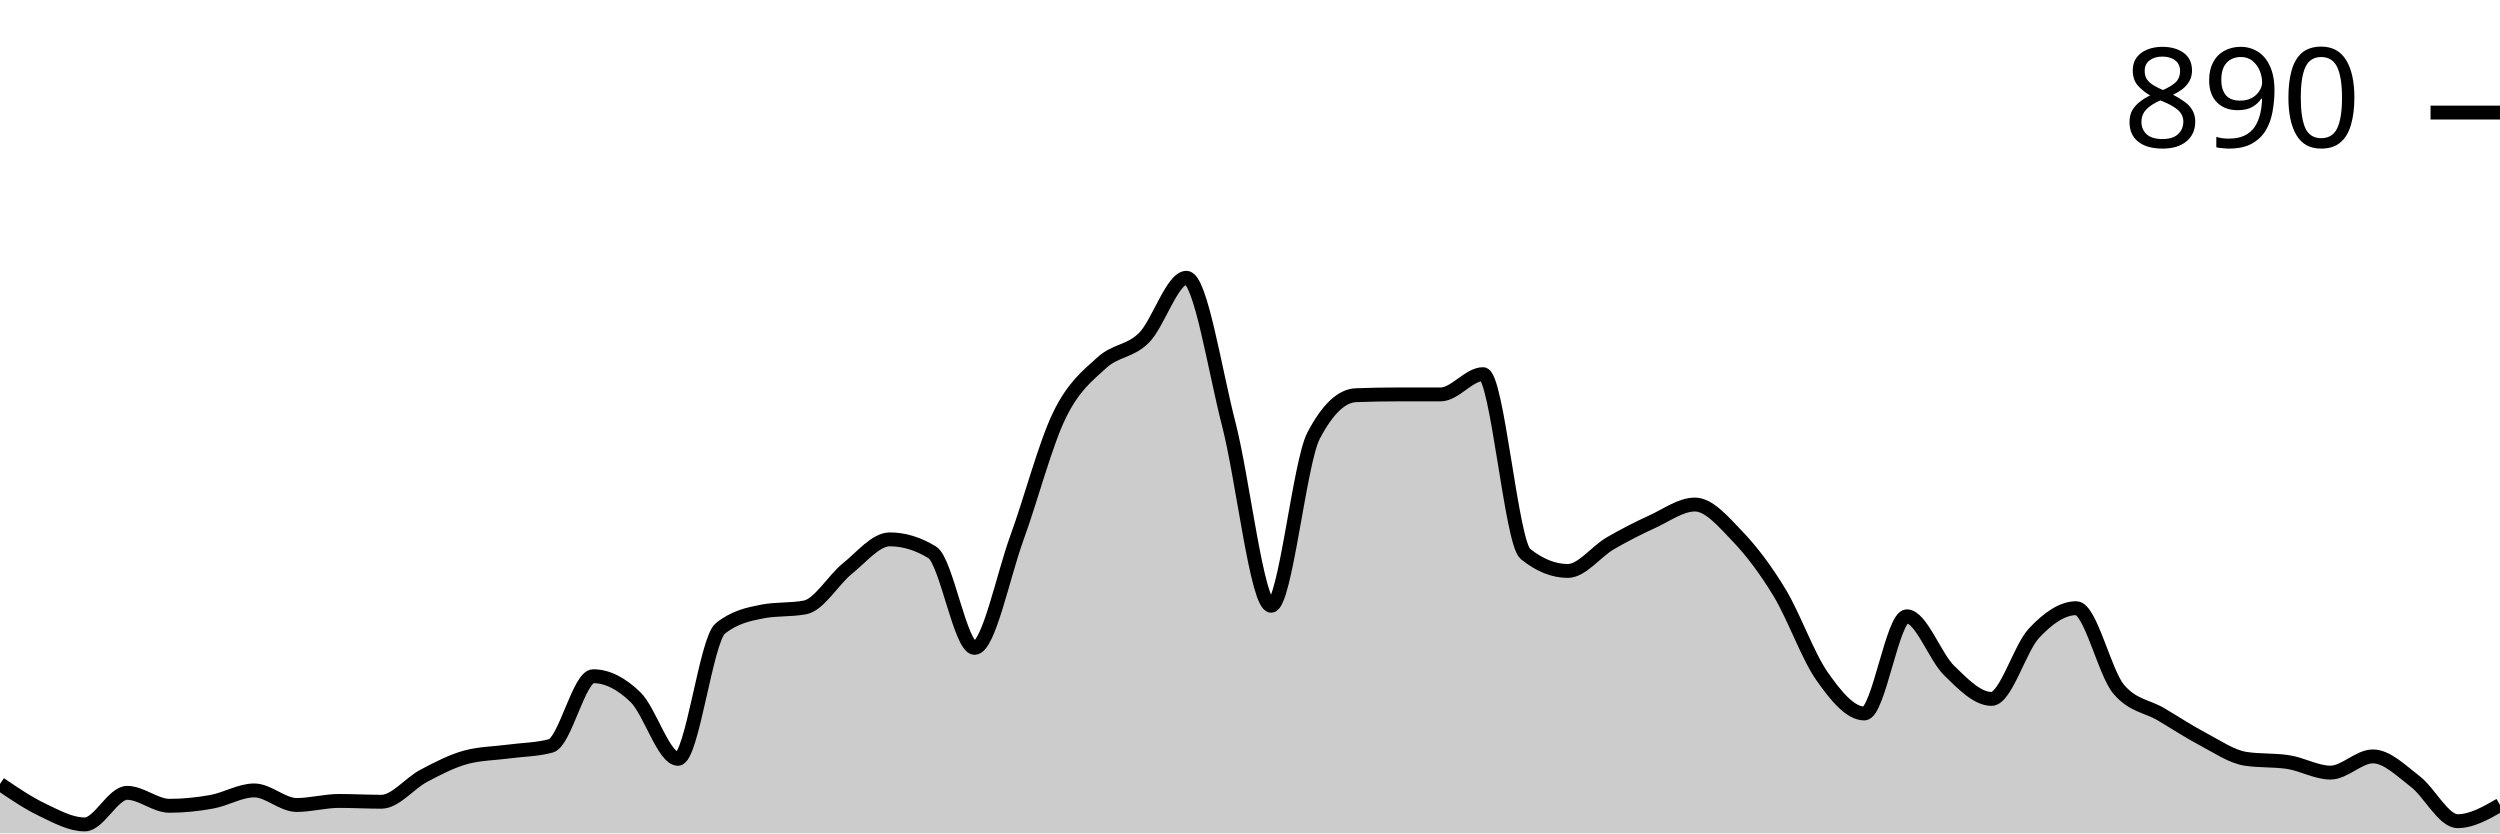
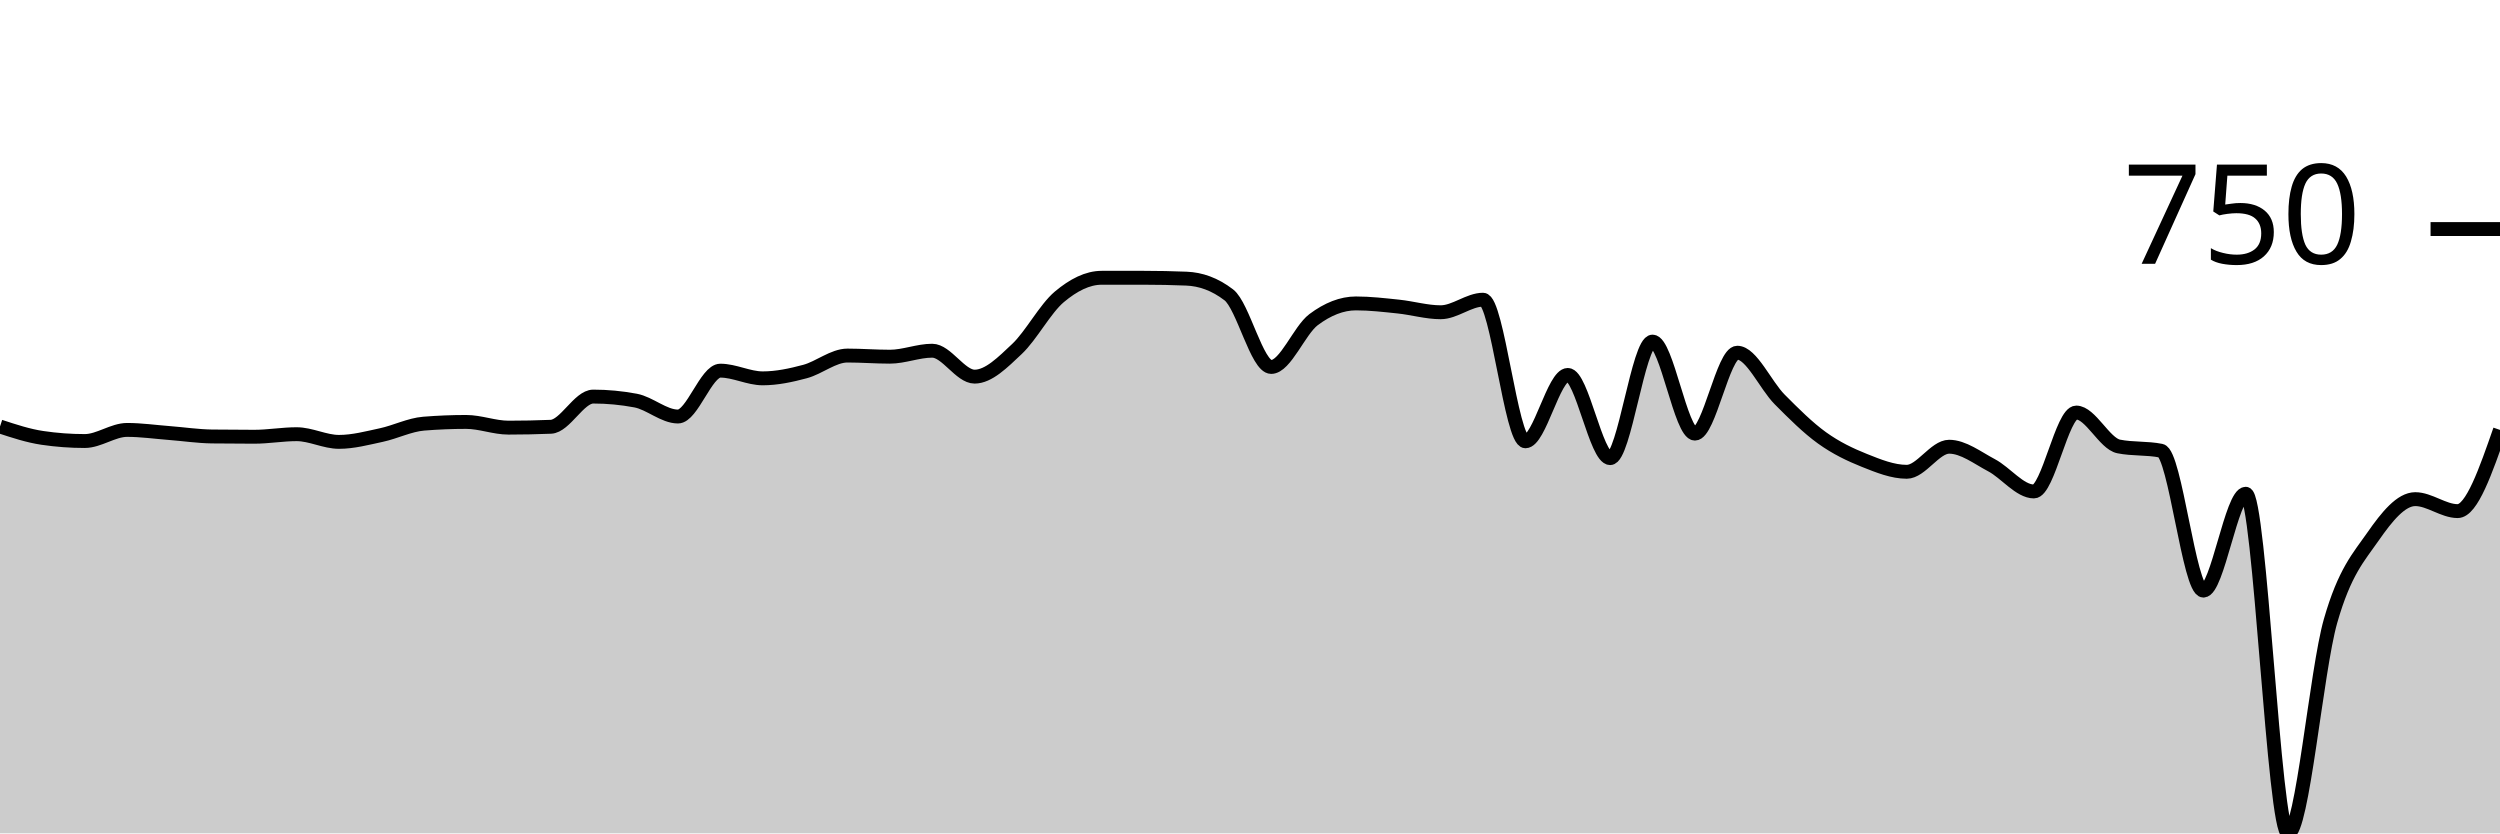
<svg xmlns="http://www.w3.org/2000/svg" viewBox="0 0 180 60">
  <g transform="translate(0,20)">
-     <path class="area" fill="rgba(0, 0, 0, 0.2)" d="M0,36.443C1.017,37.133,2.034,37.823,3.051,38.309C4.068,38.795,5.085,39.359,6.102,39.359C7.119,39.359,8.136,37.085,9.153,37.085C10.169,37.085,11.186,38.017,12.203,38.017C13.22,38.017,14.237,37.911,15.254,37.726C16.271,37.541,17.288,36.91,18.305,36.91C19.322,36.91,20.339,37.959,21.356,37.959C22.373,37.959,23.39,37.668,24.407,37.668C25.424,37.668,26.441,37.726,27.458,37.726C28.475,37.726,29.492,36.395,30.508,35.86C31.525,35.326,32.542,34.791,33.559,34.519C34.576,34.247,35.593,34.247,36.61,34.111C37.627,33.975,38.644,33.975,39.661,33.703C40.678,33.431,41.695,28.688,42.712,28.688C43.729,28.688,44.746,29.213,45.763,30.204C46.78,31.195,47.797,34.636,48.814,34.636C49.831,34.636,50.847,26.064,51.864,25.248C52.881,24.431,53.898,24.218,54.915,24.023C55.932,23.829,56.949,23.926,57.966,23.732C58.983,23.537,60,21.749,61.017,20.933C62.034,20.117,63.051,18.834,64.068,18.834C65.085,18.834,66.102,19.145,67.119,19.767C68.136,20.389,69.153,26.647,70.169,26.647C71.186,26.647,72.203,21.506,73.22,18.717C74.237,15.928,75.254,12.012,76.271,9.913C77.288,7.813,78.305,7.055,79.322,6.122C80.339,5.19,81.356,5.335,82.373,4.315C83.39,3.294,84.407,0,85.424,0C86.441,0,87.458,6.618,88.475,10.554C89.492,14.49,90.508,23.615,91.525,23.615C92.542,23.615,93.559,13.314,94.576,11.37C95.593,9.427,96.61,8.494,97.627,8.455C98.644,8.416,99.661,8.397,100.678,8.397C101.695,8.397,102.712,8.397,103.729,8.397C104.746,8.397,105.763,6.939,106.78,6.939C107.797,6.939,108.814,19.067,109.831,19.883C110.847,20.7,111.864,21.108,112.881,21.108C113.898,21.108,114.915,19.718,115.932,19.125C116.949,18.533,117.966,18.017,118.983,17.551C120,17.085,121.017,16.327,122.034,16.327C123.051,16.327,124.068,17.541,125.085,18.601C126.102,19.66,127.119,21.001,128.136,22.682C129.153,24.363,130.169,27.24,131.186,28.688C132.203,30.136,133.22,31.37,134.237,31.37C135.254,31.37,136.271,24.373,137.288,24.373C138.305,24.373,139.322,27.289,140.339,28.28C141.356,29.271,142.373,30.321,143.39,30.321C144.407,30.321,145.424,26.686,146.441,25.598C147.458,24.509,148.475,23.79,149.492,23.79C150.508,23.79,151.525,28.416,152.542,29.621C153.559,30.826,154.576,30.826,155.593,31.429C156.61,32.031,157.627,32.702,158.644,33.236C159.661,33.771,160.678,34.48,161.695,34.636C162.712,34.791,163.729,34.713,164.746,34.869C165.763,35.024,166.78,35.627,167.797,35.627C168.814,35.627,169.831,34.461,170.847,34.461C171.864,34.461,172.881,35.491,173.898,36.268C174.915,37.046,175.932,39.125,176.949,39.125C177.966,39.125,178.983,38.542,180,37.959L180,40C178.983,40,177.966,40,176.949,40C175.932,40,174.915,40,173.898,40C172.881,40,171.864,40,170.847,40C169.831,40,168.814,40,167.797,40C166.78,40,165.763,40,164.746,40C163.729,40,162.712,40,161.695,40C160.678,40,159.661,40,158.644,40C157.627,40,156.61,40,155.593,40C154.576,40,153.559,40,152.542,40C151.525,40,150.508,40,149.492,40C148.475,40,147.458,40,146.441,40C145.424,40,144.407,40,143.39,40C142.373,40,141.356,40,140.339,40C139.322,40,138.305,40,137.288,40C136.271,40,135.254,40,134.237,40C133.22,40,132.203,40,131.186,40C130.169,40,129.153,40,128.136,40C127.119,40,126.102,40,125.085,40C124.068,40,123.051,40,122.034,40C121.017,40,120,40,118.983,40C117.966,40,116.949,40,115.932,40C114.915,40,113.898,40,112.881,40C111.864,40,110.847,40,109.831,40C108.814,40,107.797,40,106.78,40C105.763,40,104.746,40,103.729,40C102.712,40,101.695,40,100.678,40C99.661,40,98.644,40,97.627,40C96.61,40,95.593,40,94.576,40C93.559,40,92.542,40,91.525,40C90.508,40,89.492,40,88.475,40C87.458,40,86.441,40,85.424,40C84.407,40,83.39,40,82.373,40C81.356,40,80.339,40,79.322,40C78.305,40,77.288,40,76.271,40C75.254,40,74.237,40,73.22,40C72.203,40,71.186,40,70.169,40C69.153,40,68.136,40,67.119,40C66.102,40,65.085,40,64.068,40C63.051,40,62.034,40,61.017,40C60,40,58.983,40,57.966,40C56.949,40,55.932,40,54.915,40C53.898,40,52.881,40,51.864,40C50.847,40,49.831,40,48.814,40C47.797,40,46.78,40,45.763,40C44.746,40,43.729,40,42.712,40C41.695,40,40.678,40,39.661,40C38.644,40,37.627,40,36.61,40C35.593,40,34.576,40,33.559,40C32.542,40,31.525,40,30.508,40C29.492,40,28.475,40,27.458,40C26.441,40,25.424,40,24.407,40C23.39,40,22.373,40,21.356,40C20.339,40,19.322,40,18.305,40C17.288,40,16.271,40,15.254,40C14.237,40,13.22,40,12.203,40C11.186,40,10.169,40,9.153,40C8.136,40,7.119,40,6.102,40C5.085,40,4.068,40,3.051,40C2.034,40,1.017,40,0,40Z" />
-     <path class="line" stroke="black" fill="none" d="M0,36.443C1.017,37.133,2.034,37.823,3.051,38.309C4.068,38.795,5.085,39.359,6.102,39.359C7.119,39.359,8.136,37.085,9.153,37.085C10.169,37.085,11.186,38.017,12.203,38.017C13.22,38.017,14.237,37.911,15.254,37.726C16.271,37.541,17.288,36.91,18.305,36.91C19.322,36.91,20.339,37.959,21.356,37.959C22.373,37.959,23.39,37.668,24.407,37.668C25.424,37.668,26.441,37.726,27.458,37.726C28.475,37.726,29.492,36.395,30.508,35.86C31.525,35.326,32.542,34.791,33.559,34.519C34.576,34.247,35.593,34.247,36.61,34.111C37.627,33.975,38.644,33.975,39.661,33.703C40.678,33.431,41.695,28.688,42.712,28.688C43.729,28.688,44.746,29.213,45.763,30.204C46.78,31.195,47.797,34.636,48.814,34.636C49.831,34.636,50.847,26.064,51.864,25.248C52.881,24.431,53.898,24.218,54.915,24.023C55.932,23.829,56.949,23.926,57.966,23.732C58.983,23.537,60,21.749,61.017,20.933C62.034,20.117,63.051,18.834,64.068,18.834C65.085,18.834,66.102,19.145,67.119,19.767C68.136,20.389,69.153,26.647,70.169,26.647C71.186,26.647,72.203,21.506,73.22,18.717C74.237,15.928,75.254,12.012,76.271,9.913C77.288,7.813,78.305,7.055,79.322,6.122C80.339,5.19,81.356,5.335,82.373,4.315C83.39,3.294,84.407,0,85.424,0C86.441,0,87.458,6.618,88.475,10.554C89.492,14.49,90.508,23.615,91.525,23.615C92.542,23.615,93.559,13.314,94.576,11.37C95.593,9.427,96.61,8.494,97.627,8.455C98.644,8.416,99.661,8.397,100.678,8.397C101.695,8.397,102.712,8.397,103.729,8.397C104.746,8.397,105.763,6.939,106.78,6.939C107.797,6.939,108.814,19.067,109.831,19.883C110.847,20.7,111.864,21.108,112.881,21.108C113.898,21.108,114.915,19.718,115.932,19.125C116.949,18.533,117.966,18.017,118.983,17.551C120,17.085,121.017,16.327,122.034,16.327C123.051,16.327,124.068,17.541,125.085,18.601C126.102,19.66,127.119,21.001,128.136,22.682C129.153,24.363,130.169,27.24,131.186,28.688C132.203,30.136,133.22,31.37,134.237,31.37C135.254,31.37,136.271,24.373,137.288,24.373C138.305,24.373,139.322,27.289,140.339,28.28C141.356,29.271,142.373,30.321,143.39,30.321C144.407,30.321,145.424,26.686,146.441,25.598C147.458,24.509,148.475,23.79,149.492,23.79C150.508,23.79,151.525,28.416,152.542,29.621C153.559,30.826,154.576,30.826,155.593,31.429C156.61,32.031,157.627,32.702,158.644,33.236C159.661,33.771,160.678,34.48,161.695,34.636C162.712,34.791,163.729,34.713,164.746,34.869C165.763,35.024,166.78,35.627,167.797,35.627C168.814,35.627,169.831,34.461,170.847,34.461C171.864,34.461,172.881,35.491,173.898,36.268C174.915,37.046,175.932,39.125,176.949,39.125C177.966,39.125,178.983,38.542,180,37.959" />
-     <path class="axis-ceiling" stroke-width="1" stroke="black" fill="none" d="M175,-11.895L180,-11.895" />
-     <text class="axis-ceiling-label" font-family="sans-serif" text-anchor="end" font-size="10px" x="170" y="-9.395">890</text>
+     <path class="area" fill="rgba(0, 0, 0, 0.2)" d="M0,10.708C1.017,11.043,2.034,11.378,3.051,11.528C4.068,11.679,5.085,11.754,6.102,11.754C7.119,11.754,8.136,10.954,9.153,10.954C10.169,10.954,11.186,11.101,12.203,11.179C13.22,11.258,14.237,11.412,15.254,11.426C16.271,11.439,17.288,11.446,18.305,11.446C19.322,11.446,20.339,11.262,21.356,11.262C22.373,11.262,23.39,11.815,24.407,11.815C25.424,11.815,26.441,11.542,27.458,11.323C28.475,11.104,29.492,10.585,30.508,10.503C31.525,10.421,32.542,10.379,33.559,10.379C34.576,10.379,35.593,10.79,36.61,10.79C37.627,10.79,38.644,10.769,39.661,10.728C40.678,10.687,41.695,8.554,42.712,8.554C43.729,8.554,44.746,8.65,45.763,8.841C46.78,9.032,47.797,9.99,48.814,9.99C49.831,9.99,50.847,6.687,51.864,6.687C52.881,6.687,53.898,7.241,54.915,7.241C55.932,7.241,56.949,7.022,57.966,6.749C58.983,6.475,60,5.6,61.017,5.6C62.034,5.6,63.051,5.682,64.068,5.682C65.085,5.682,66.102,5.251,67.119,5.251C68.136,5.251,69.153,7.118,70.169,7.118C71.186,7.118,72.203,6.085,73.22,5.128C74.237,4.171,75.254,2.229,76.271,1.374C77.288,0.52,78.305,0,79.322,0C80.339,0,81.356,0,82.373,0C83.39,0,84.407,0.021,85.424,0.062C86.441,0.103,87.458,0.451,88.475,1.231C89.492,2.01,90.508,6.421,91.525,6.421C92.542,6.421,93.559,3.778,94.576,3.015C95.593,2.253,96.61,1.846,97.627,1.846C98.644,1.846,99.661,1.966,100.678,2.072C101.695,2.178,102.712,2.482,103.729,2.482C104.746,2.482,105.763,1.579,106.78,1.579C107.797,1.579,108.814,11.774,109.831,11.774C110.847,11.774,111.864,6.995,112.881,6.995C113.898,6.995,114.915,12.985,115.932,12.985C116.949,12.985,117.966,4.595,118.983,4.595C120,4.595,121.017,11.221,122.034,11.221C123.051,11.221,124.068,5.395,125.085,5.395C126.102,5.395,127.119,7.737,128.136,8.759C129.153,9.781,130.169,10.797,131.186,11.528C132.203,12.26,133.22,12.742,134.237,13.149C135.254,13.556,136.271,13.969,137.288,13.969C138.305,13.969,139.322,12.164,140.339,12.164C141.356,12.164,142.373,12.961,143.39,13.497C144.407,14.034,145.424,15.385,146.441,15.385C147.458,15.385,148.475,9.703,149.492,9.703C150.508,9.703,151.525,11.938,152.542,12.144C153.559,12.349,154.576,12.246,155.593,12.451C156.61,12.656,157.627,22.523,158.644,22.523C159.661,22.523,160.678,15.549,161.695,15.549C162.712,15.549,163.729,40,164.746,40C165.763,40,166.78,28.277,167.797,24.718C168.814,21.159,169.831,20.109,170.847,18.646C171.864,17.183,172.881,15.938,173.898,15.938C174.915,15.938,175.932,16.8,176.949,16.8C177.966,16.8,178.983,13.877,180,10.954L180,40C178.983,40,177.966,40,176.949,40C175.932,40,174.915,40,173.898,40C172.881,40,171.864,40,170.847,40C169.831,40,168.814,40,167.797,40C166.78,40,165.763,40,164.746,40C163.729,40,162.712,40,161.695,40C160.678,40,159.661,40,158.644,40C157.627,40,156.61,40,155.593,40C154.576,40,153.559,40,152.542,40C151.525,40,150.508,40,149.492,40C148.475,40,147.458,40,146.441,40C145.424,40,144.407,40,143.39,40C142.373,40,141.356,40,140.339,40C139.322,40,138.305,40,137.288,40C136.271,40,135.254,40,134.237,40C133.22,40,132.203,40,131.186,40C130.169,40,129.153,40,128.136,40C127.119,40,126.102,40,125.085,40C124.068,40,123.051,40,122.034,40C121.017,40,120,40,118.983,40C117.966,40,116.949,40,115.932,40C114.915,40,113.898,40,112.881,40C111.864,40,110.847,40,109.831,40C108.814,40,107.797,40,106.78,40C105.763,40,104.746,40,103.729,40C102.712,40,101.695,40,100.678,40C99.661,40,98.644,40,97.627,40C96.61,40,95.593,40,94.576,40C93.559,40,92.542,40,91.525,40C90.508,40,89.492,40,88.475,40C87.458,40,86.441,40,85.424,40C84.407,40,83.39,40,82.373,40C81.356,40,80.339,40,79.322,40C78.305,40,77.288,40,76.271,40C75.254,40,74.237,40,73.22,40C72.203,40,71.186,40,70.169,40C69.153,40,68.136,40,67.119,40C66.102,40,65.085,40,64.068,40C63.051,40,62.034,40,61.017,40C60,40,58.983,40,57.966,40C56.949,40,55.932,40,54.915,40C53.898,40,52.881,40,51.864,40C50.847,40,49.831,40,48.814,40C47.797,40,46.78,40,45.763,40C44.746,40,43.729,40,42.712,40C41.695,40,40.678,40,39.661,40C38.644,40,37.627,40,36.61,40C35.593,40,34.576,40,33.559,40C32.542,40,31.525,40,30.508,40C29.492,40,28.475,40,27.458,40C26.441,40,25.424,40,24.407,40C23.39,40,22.373,40,21.356,40C20.339,40,19.322,40,18.305,40C17.288,40,16.271,40,15.254,40C14.237,40,13.22,40,12.203,40C11.186,40,10.169,40,9.153,40C8.136,40,7.119,40,6.102,40C5.085,40,4.068,40,3.051,40C2.034,40,1.017,40,0,40Z" />
+     <path class="line" stroke="black" fill="none" d="M0,10.708C1.017,11.043,2.034,11.378,3.051,11.528C4.068,11.679,5.085,11.754,6.102,11.754C7.119,11.754,8.136,10.954,9.153,10.954C10.169,10.954,11.186,11.101,12.203,11.179C13.22,11.258,14.237,11.412,15.254,11.426C16.271,11.439,17.288,11.446,18.305,11.446C19.322,11.446,20.339,11.262,21.356,11.262C22.373,11.262,23.39,11.815,24.407,11.815C25.424,11.815,26.441,11.542,27.458,11.323C28.475,11.104,29.492,10.585,30.508,10.503C31.525,10.421,32.542,10.379,33.559,10.379C34.576,10.379,35.593,10.79,36.61,10.79C37.627,10.79,38.644,10.769,39.661,10.728C40.678,10.687,41.695,8.554,42.712,8.554C43.729,8.554,44.746,8.65,45.763,8.841C46.78,9.032,47.797,9.99,48.814,9.99C49.831,9.99,50.847,6.687,51.864,6.687C52.881,6.687,53.898,7.241,54.915,7.241C55.932,7.241,56.949,7.022,57.966,6.749C58.983,6.475,60,5.6,61.017,5.6C62.034,5.6,63.051,5.682,64.068,5.682C65.085,5.682,66.102,5.251,67.119,5.251C68.136,5.251,69.153,7.118,70.169,7.118C71.186,7.118,72.203,6.085,73.22,5.128C74.237,4.171,75.254,2.229,76.271,1.374C77.288,0.52,78.305,0,79.322,0C80.339,0,81.356,0,82.373,0C83.39,0,84.407,0.021,85.424,0.062C86.441,0.103,87.458,0.451,88.475,1.231C89.492,2.01,90.508,6.421,91.525,6.421C92.542,6.421,93.559,3.778,94.576,3.015C95.593,2.253,96.61,1.846,97.627,1.846C98.644,1.846,99.661,1.966,100.678,2.072C101.695,2.178,102.712,2.482,103.729,2.482C104.746,2.482,105.763,1.579,106.78,1.579C107.797,1.579,108.814,11.774,109.831,11.774C110.847,11.774,111.864,6.995,112.881,6.995C113.898,6.995,114.915,12.985,115.932,12.985C116.949,12.985,117.966,4.595,118.983,4.595C120,4.595,121.017,11.221,122.034,11.221C123.051,11.221,124.068,5.395,125.085,5.395C126.102,5.395,127.119,7.737,128.136,8.759C129.153,9.781,130.169,10.797,131.186,11.528C132.203,12.26,133.22,12.742,134.237,13.149C135.254,13.556,136.271,13.969,137.288,13.969C138.305,13.969,139.322,12.164,140.339,12.164C141.356,12.164,142.373,12.961,143.39,13.497C144.407,14.034,145.424,15.385,146.441,15.385C147.458,15.385,148.475,9.703,149.492,9.703C150.508,9.703,151.525,11.938,152.542,12.144C153.559,12.349,154.576,12.246,155.593,12.451C156.61,12.656,157.627,22.523,158.644,22.523C159.661,22.523,160.678,15.549,161.695,15.549C162.712,15.549,163.729,40,164.746,40C165.763,40,166.78,28.277,167.797,24.718C168.814,21.159,169.831,20.109,170.847,18.646C171.864,17.183,172.881,15.938,173.898,15.938C174.915,15.938,175.932,16.8,176.949,16.8C177.966,16.8,178.983,13.877,180,10.954" />
+     <path class="axis-ceiling" stroke-width="1" stroke="black" fill="none" d="M175,-3.508L180,-3.508" />
+     <text class="axis-ceiling-label" font-family="sans-serif" text-anchor="end" font-size="10px" x="170" y="-1.008">750</text>
  </g>
</svg>
